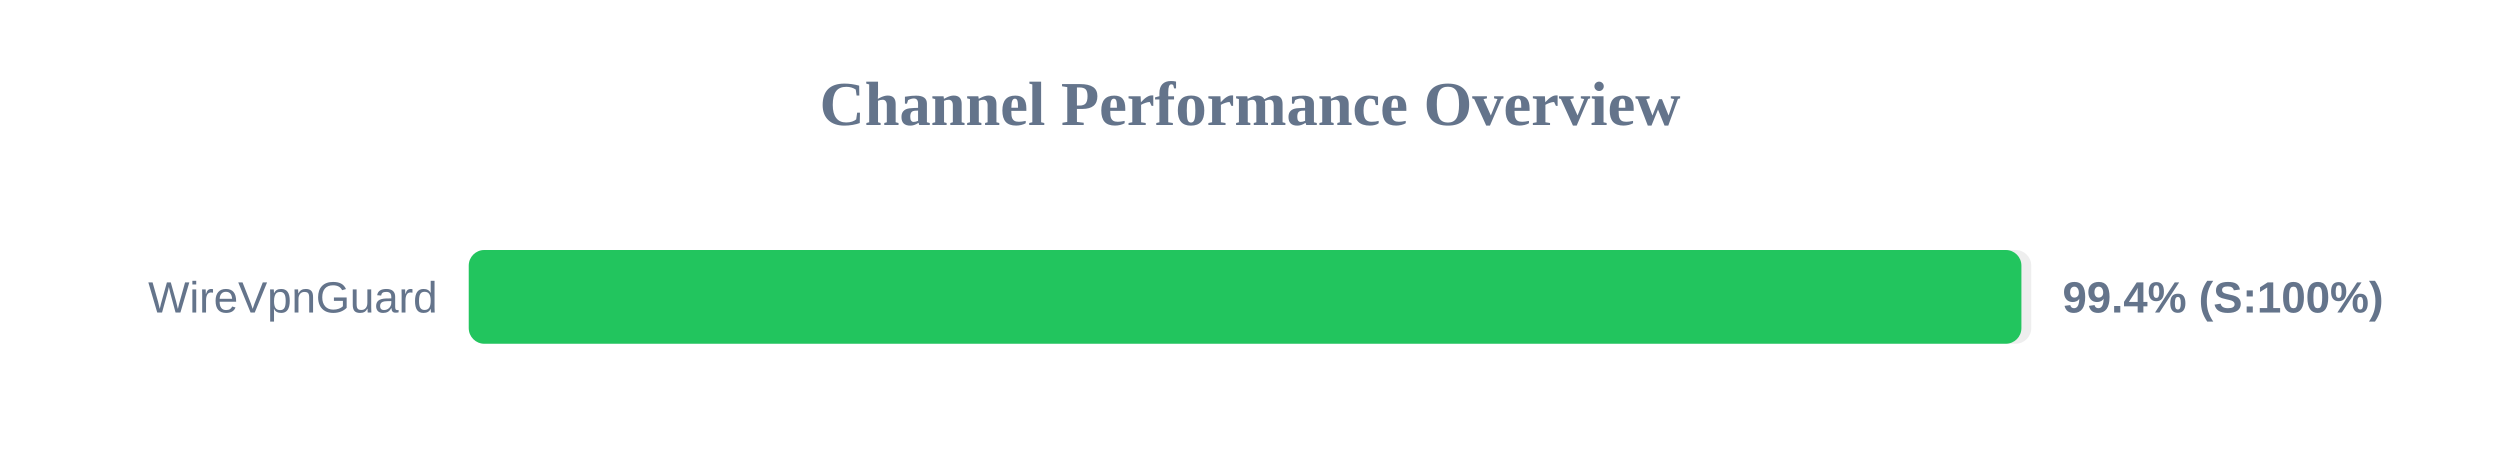
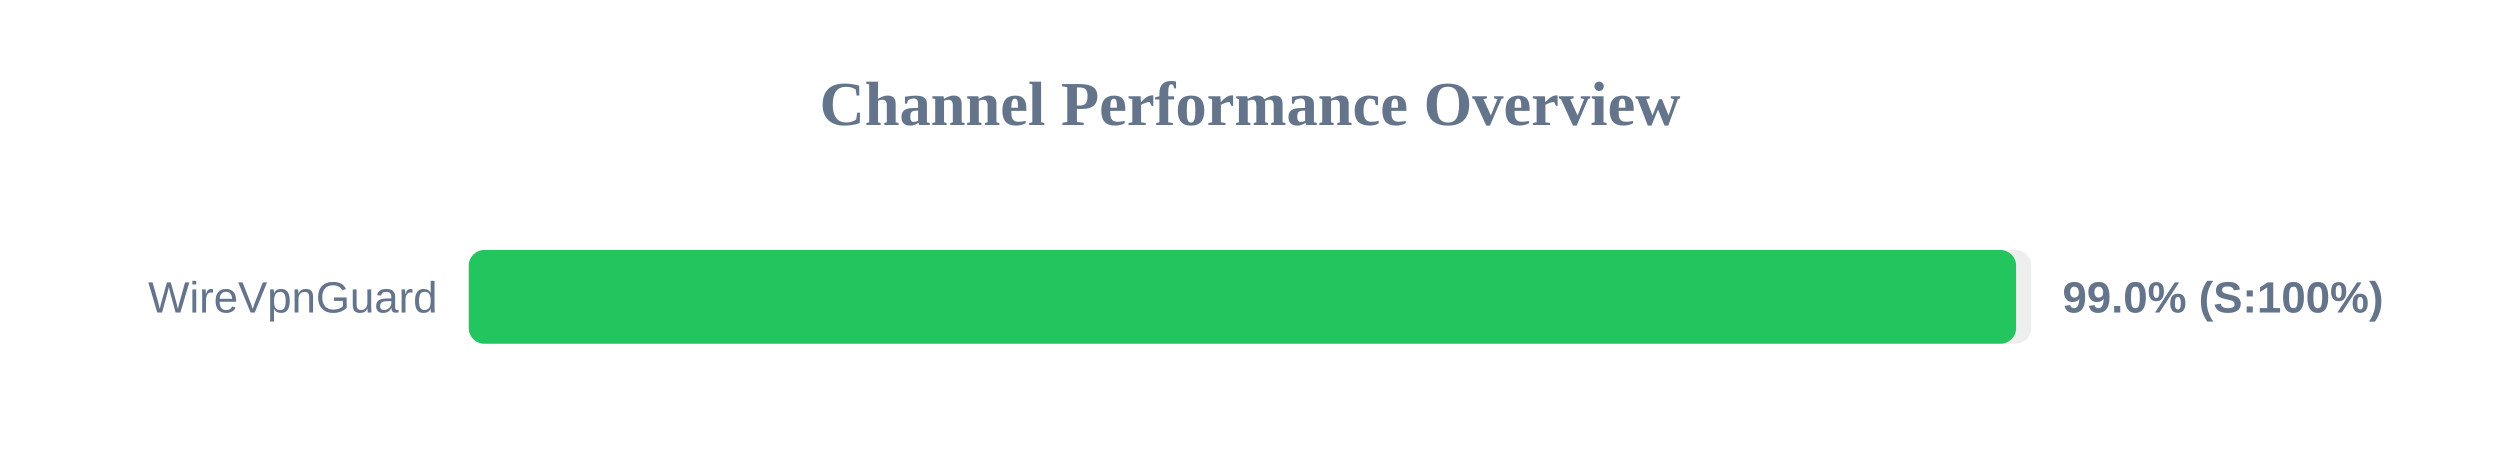
<svg xmlns="http://www.w3.org/2000/svg" width="800" height="150" version="1.1">
  <style>
        .row { font: 14px Arial; fill: #64748b; }
        .score { font: bold 14px Arial; fill: #64748b; }
    </style>
  <text x="400" y="40" text-anchor="middle" font-size="20px" font-weight="bold" fill="#64748b">Channel Performance Overview</text>
  <rect x="150" y="80" width="500" height="30" fill="#eee" rx="5" />
-   <rect x="150" y="80" width="496.85" height="30" fill="#22c55e" rx="5" />
+   <rect x="150" y="80" width="495.15" height="30" fill="#22c55e" rx="5" />
  <text x="140" y="100" text-anchor="end" class="row">WireVpnGuard</text>
-   <text x="660" y="100" text-anchor="start" class="score">99.4% (S:100%)</text>
+   <text x="660" y="100" text-anchor="start" class="score">99.0% (S:100%)</text>
</svg>
